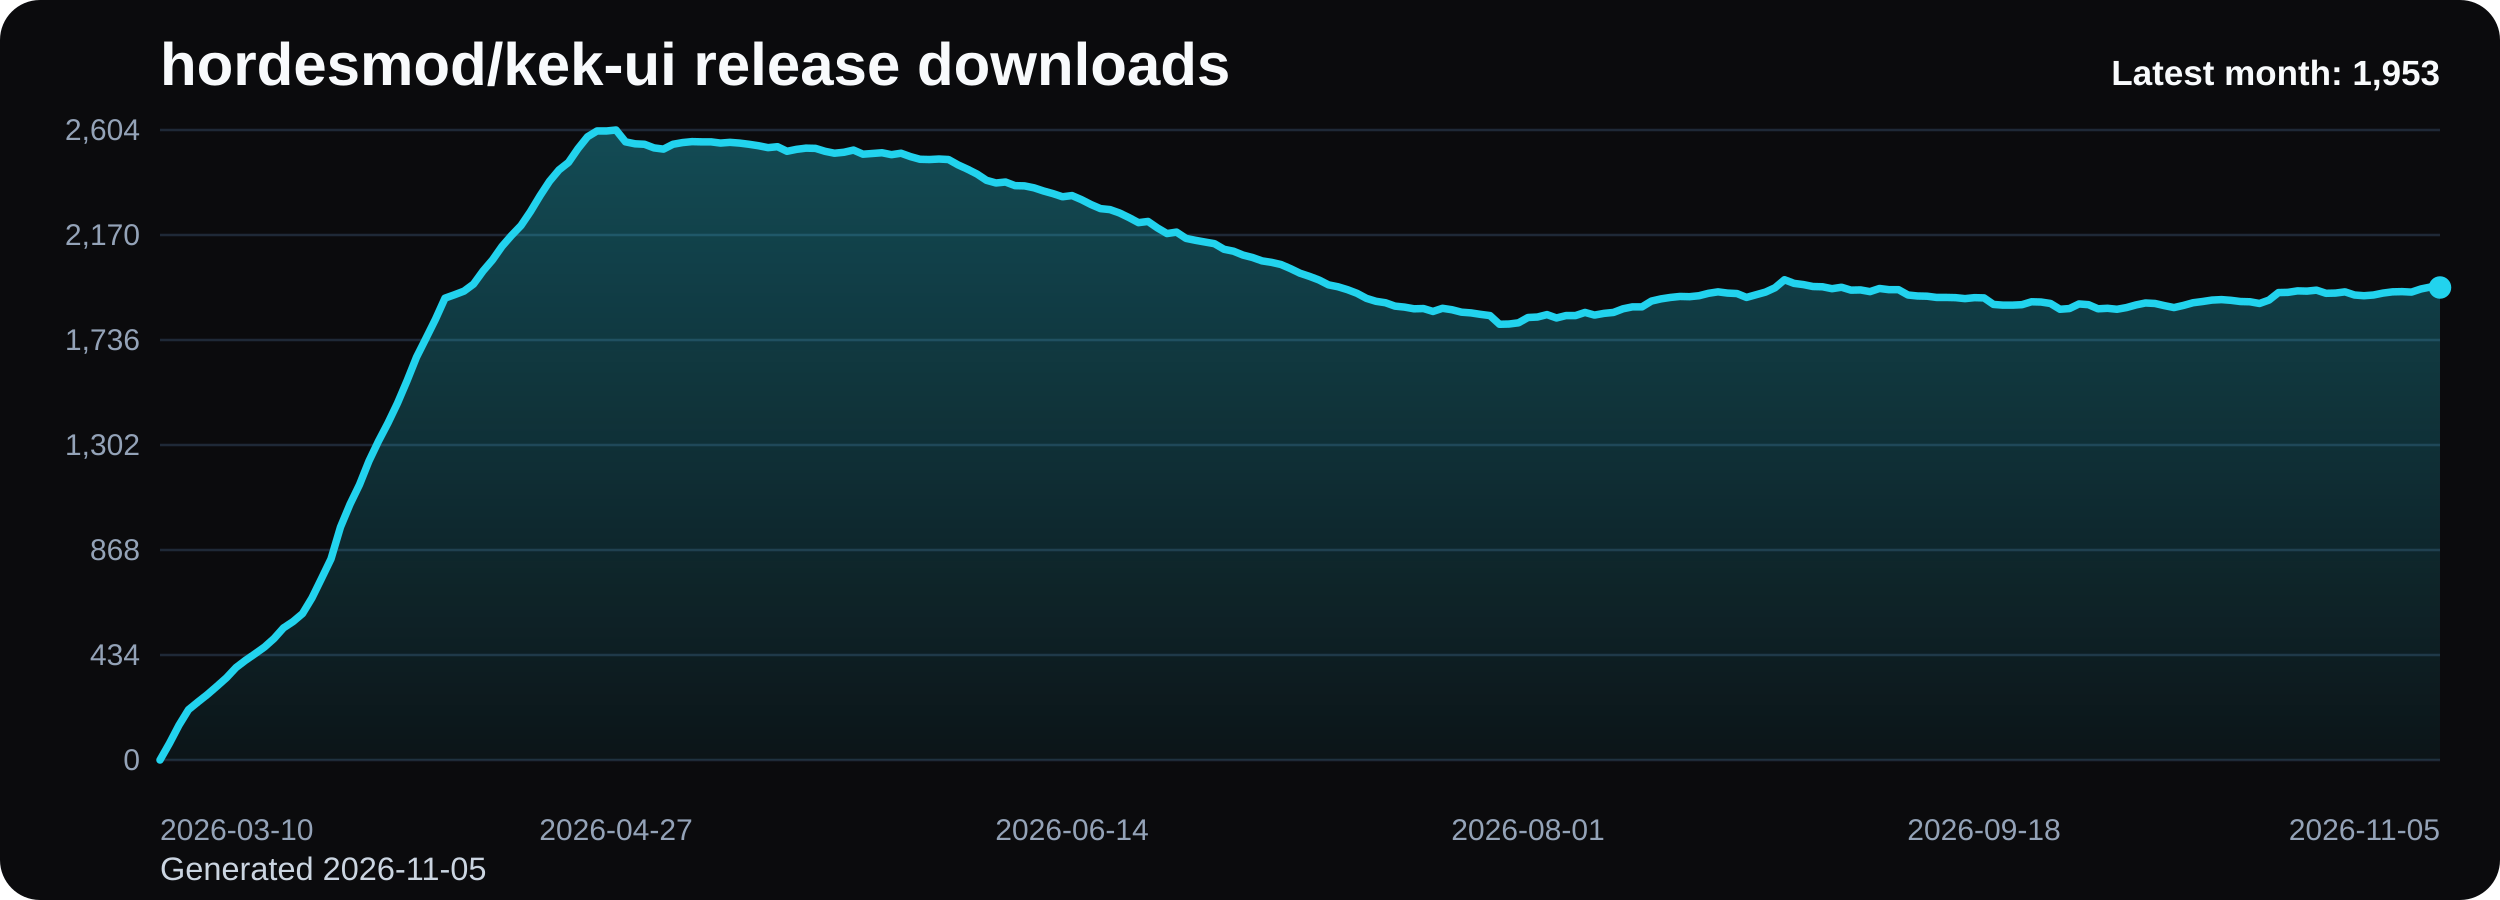
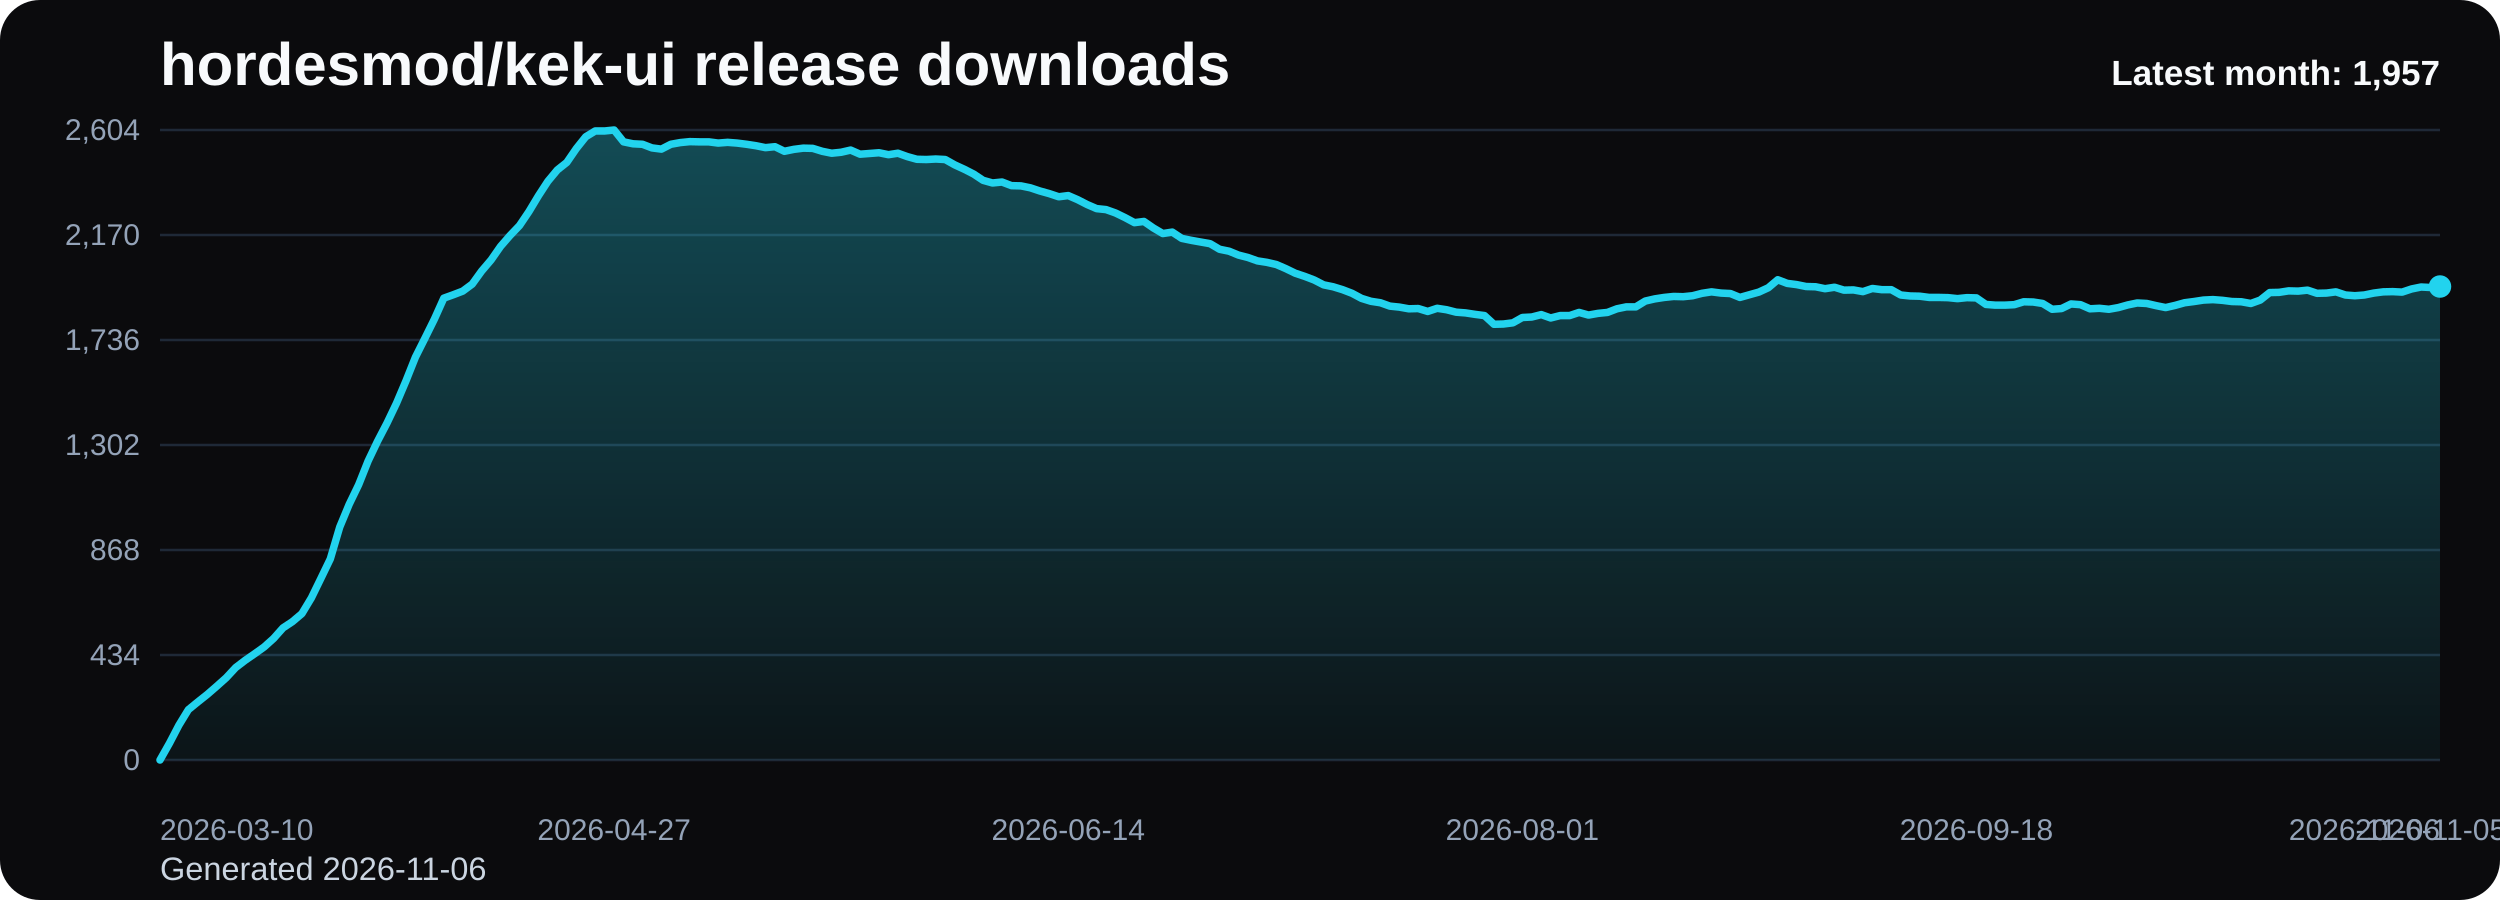
<svg xmlns="http://www.w3.org/2000/svg" viewBox="0 0 1000 360" role="img" aria-label="hordesmod/kek-ui release downloads chart">
  <defs>
    <linearGradient id="fill-monthly-black" x1="0" y1="0" x2="0" y2="1">
      <stop offset="0%" stop-color="#22d3ee" stop-opacity="0.32" />
      <stop offset="100%" stop-color="#22d3ee" stop-opacity="0.05" />
    </linearGradient>
    <style>
      .bg { fill: #0b0b0d; }
      .title { font: 700 24px Arial, sans-serif; fill: #f8fafc; }
      .sub { font: 400 13px Arial, sans-serif; fill: #cbd5e1; }
      .grid { stroke: #1f2937; stroke-width: 1; }
      .axis { font: 400 12px Arial, sans-serif; fill: #94a3b8; }
      .line { fill: none; stroke: #22d3ee; stroke-width: 3; stroke-linecap: round; stroke-linejoin: round; }
      .dot { fill: #22d3ee; }
      .value { font: 600 11px Arial, sans-serif; fill: #cbd5e1; }
      .latest { font: 700 14px Arial, sans-serif; fill: #f8fafc; }
    </style>
  </defs>
  <rect class="bg" x="0" y="0" width="1000" height="360" rx="16" />
  <text class="title" x="64" y="34">hordesmod/kek-ui release downloads</text>
-   <text class="sub" x="64" y="352">Generated 2026-11-05</text>
+   <text class="sub" x="64" y="352">Generated 2026-11-06</text>
  <line x1="64" y1="52.00" x2="976" y2="52.00" class="grid" />
  <text x="56" y="56.00" text-anchor="end" class="axis">2,604</text>
  <line x1="64" y1="94.00" x2="976" y2="94.00" class="grid" />
  <text x="56" y="98.00" text-anchor="end" class="axis">2,170</text>
  <line x1="64" y1="136.00" x2="976" y2="136.00" class="grid" />
  <text x="56" y="140.00" text-anchor="end" class="axis">1,736</text>
  <line x1="64" y1="178.00" x2="976" y2="178.00" class="grid" />
  <text x="56" y="182.00" text-anchor="end" class="axis">1,302</text>
  <line x1="64" y1="220.00" x2="976" y2="220.00" class="grid" />
  <text x="56" y="224.00" text-anchor="end" class="axis">868</text>
  <line x1="64" y1="262.00" x2="976" y2="262.00" class="grid" />
  <text x="56" y="266.00" text-anchor="end" class="axis">434</text>
  <line x1="64" y1="304.00" x2="976" y2="304.00" class="grid" />
  <text x="56" y="308.00" text-anchor="end" class="axis">0</text>
-   <path d="M 64.00 304 L 64.00 304.00 L 67.80 297.32 L 71.60 290.06 L 75.40 283.87 L 79.20 280.77 L 83.00 277.77 L 86.80 274.48 L 90.60 271.10 L 94.40 267.03 L 98.20 264.13 L 102.00 261.52 L 105.80 258.81 L 109.60 255.42 L 113.40 251.16 L 117.20 248.65 L 121.00 245.45 L 124.80 239.16 L 128.60 231.42 L 132.40 223.58 L 136.20 210.81 L 140.00 201.71 L 143.80 193.87 L 147.60 184.39 L 151.40 176.45 L 155.20 169.19 L 159.00 161.26 L 162.80 152.35 L 166.60 142.87 L 170.40 135.32 L 174.20 127.68 L 178.00 119.26 L 181.80 117.90 L 185.60 116.45 L 189.40 113.65 L 193.20 108.42 L 197.00 103.97 L 200.80 98.55 L 204.60 94.19 L 208.40 90.23 L 212.20 84.61 L 216.00 78.32 L 219.80 72.52 L 223.60 67.97 L 227.40 64.97 L 231.20 59.45 L 235.00 54.71 L 238.80 52.39 L 242.60 52.39 L 246.40 52.00 L 250.20 56.74 L 254.00 57.52 L 257.80 57.71 L 261.60 59.16 L 265.40 59.65 L 269.20 57.71 L 273.00 57.03 L 276.80 56.65 L 280.60 56.74 L 284.40 56.74 L 288.20 57.23 L 292.00 56.94 L 295.80 57.23 L 299.60 57.71 L 303.40 58.29 L 307.20 59.06 L 311.00 58.68 L 314.80 60.52 L 318.60 59.74 L 322.40 59.26 L 326.20 59.35 L 330.00 60.52 L 333.80 61.29 L 337.60 60.90 L 341.40 60.03 L 345.20 61.68 L 349.00 61.39 L 352.80 61.10 L 356.60 61.87 L 360.40 61.29 L 364.20 62.65 L 368.00 63.71 L 371.80 63.81 L 375.60 63.61 L 379.40 63.81 L 383.20 65.94 L 387.00 67.68 L 390.80 69.61 L 394.60 72.13 L 398.40 73.19 L 402.20 72.81 L 406.00 74.26 L 409.80 74.35 L 413.60 75.13 L 417.40 76.39 L 421.20 77.45 L 425.00 78.71 L 428.80 78.23 L 432.60 79.87 L 436.40 81.81 L 440.20 83.45 L 444.00 83.84 L 447.80 85.19 L 451.60 87.03 L 455.40 89.06 L 459.20 88.58 L 463.00 91.19 L 466.80 93.42 L 470.60 92.84 L 474.40 95.35 L 478.20 96.13 L 482.00 96.81 L 485.80 97.48 L 489.60 99.71 L 493.40 100.48 L 497.20 102.03 L 501.00 103.00 L 504.80 104.35 L 508.60 104.94 L 512.40 105.81 L 516.20 107.45 L 520.00 109.29 L 523.80 110.55 L 527.60 112.00 L 531.40 113.94 L 535.20 114.71 L 539.00 115.87 L 542.80 117.32 L 546.60 119.35 L 550.40 120.52 L 554.20 121.10 L 558.00 122.45 L 561.80 122.84 L 565.60 123.52 L 569.40 123.42 L 573.20 124.58 L 577.00 123.32 L 580.80 123.90 L 584.60 124.87 L 588.40 125.16 L 592.20 125.74 L 596.00 126.23 L 599.80 129.71 L 603.60 129.61 L 607.40 129.13 L 611.20 127.00 L 615.00 126.81 L 618.80 125.84 L 622.60 127.19 L 626.40 126.23 L 630.20 126.23 L 634.00 124.97 L 637.80 126.03 L 641.60 125.35 L 645.40 124.97 L 649.20 123.52 L 653.00 122.74 L 656.80 122.74 L 660.60 120.42 L 664.40 119.55 L 668.20 118.97 L 672.00 118.58 L 675.80 118.68 L 679.60 118.29 L 683.40 117.32 L 687.20 116.74 L 691.00 117.23 L 694.80 117.42 L 698.60 118.97 L 702.40 117.90 L 706.20 116.84 L 710.00 115.10 L 713.80 111.90 L 717.60 113.35 L 721.40 113.84 L 725.20 114.61 L 729.00 114.71 L 732.80 115.48 L 736.60 114.90 L 740.40 116.06 L 744.20 115.97 L 748.00 116.65 L 751.80 115.39 L 755.60 115.87 L 759.40 115.87 L 763.20 118.00 L 767.00 118.39 L 770.80 118.48 L 774.60 118.97 L 778.40 118.97 L 782.20 119.06 L 786.00 119.45 L 789.80 119.06 L 793.60 119.16 L 797.40 121.77 L 801.20 122.06 L 805.00 122.06 L 808.80 121.87 L 812.60 120.71 L 816.40 120.81 L 820.20 121.39 L 824.00 123.71 L 827.80 123.42 L 831.60 121.58 L 835.40 121.87 L 839.20 123.52 L 843.00 123.32 L 846.80 123.71 L 850.60 123.03 L 854.40 121.97 L 858.20 121.19 L 862.00 121.39 L 865.80 122.26 L 869.60 123.03 L 873.40 122.16 L 877.20 121.10 L 881.00 120.61 L 884.80 120.03 L 888.60 119.84 L 892.40 120.13 L 896.20 120.61 L 900.00 120.71 L 903.80 121.39 L 907.60 120.03 L 911.40 117.03 L 915.20 116.94 L 919.00 116.35 L 922.80 116.45 L 926.60 116.06 L 930.40 117.32 L 934.20 117.23 L 938.00 116.74 L 941.80 118.00 L 945.60 118.29 L 949.40 118.00 L 953.20 117.23 L 957.00 116.74 L 960.80 116.65 L 964.60 116.84 L 968.40 115.58 L 972.20 114.81 L 976.00 115.00 L 976.00 304 Z" fill="url(#fill-monthly-black)" />
-   <polyline class="line" points="64.00,304.00 67.80,297.32 71.60,290.06 75.40,283.87 79.20,280.77 83.00,277.77 86.80,274.48 90.60,271.10 94.40,267.03 98.20,264.13 102.00,261.52 105.80,258.81 109.60,255.42 113.40,251.16 117.20,248.65 121.00,245.45 124.80,239.16 128.60,231.42 132.40,223.58 136.20,210.81 140.00,201.71 143.80,193.87 147.60,184.39 151.40,176.45 155.20,169.19 159.00,161.26 162.80,152.35 166.60,142.87 170.40,135.32 174.20,127.68 178.00,119.26 181.80,117.90 185.60,116.45 189.40,113.65 193.20,108.42 197.00,103.97 200.80,98.55 204.60,94.19 208.40,90.23 212.20,84.61 216.00,78.32 219.80,72.52 223.60,67.97 227.40,64.97 231.20,59.45 235.00,54.71 238.80,52.39 242.60,52.39 246.40,52.00 250.20,56.74 254.00,57.52 257.80,57.71 261.60,59.16 265.40,59.65 269.20,57.71 273.00,57.03 276.80,56.65 280.60,56.74 284.40,56.74 288.20,57.23 292.00,56.94 295.80,57.23 299.60,57.71 303.40,58.29 307.20,59.06 311.00,58.68 314.80,60.52 318.60,59.74 322.40,59.26 326.20,59.35 330.00,60.52 333.80,61.29 337.60,60.90 341.40,60.03 345.20,61.68 349.00,61.39 352.80,61.10 356.60,61.87 360.40,61.29 364.20,62.65 368.00,63.71 371.80,63.81 375.60,63.61 379.40,63.81 383.20,65.94 387.00,67.68 390.80,69.61 394.60,72.13 398.40,73.19 402.20,72.81 406.00,74.26 409.80,74.35 413.60,75.13 417.40,76.39 421.20,77.45 425.00,78.71 428.80,78.23 432.60,79.87 436.40,81.81 440.20,83.45 444.00,83.84 447.80,85.19 451.60,87.03 455.40,89.06 459.20,88.58 463.00,91.19 466.80,93.42 470.60,92.84 474.40,95.35 478.20,96.13 482.00,96.81 485.80,97.48 489.60,99.71 493.40,100.48 497.20,102.03 501.00,103.00 504.80,104.35 508.60,104.94 512.40,105.81 516.20,107.45 520.00,109.29 523.80,110.55 527.60,112.00 531.40,113.94 535.20,114.71 539.00,115.87 542.80,117.32 546.60,119.35 550.40,120.52 554.20,121.10 558.00,122.45 561.80,122.84 565.60,123.52 569.40,123.42 573.20,124.58 577.00,123.32 580.80,123.90 584.60,124.87 588.40,125.16 592.20,125.74 596.00,126.23 599.80,129.71 603.60,129.61 607.40,129.13 611.20,127.00 615.00,126.81 618.80,125.84 622.60,127.19 626.40,126.23 630.20,126.23 634.00,124.97 637.80,126.03 641.60,125.35 645.40,124.97 649.20,123.52 653.00,122.74 656.80,122.74 660.60,120.42 664.40,119.55 668.20,118.97 672.00,118.58 675.80,118.68 679.60,118.29 683.40,117.32 687.20,116.74 691.00,117.23 694.80,117.42 698.60,118.97 702.40,117.90 706.20,116.84 710.00,115.10 713.80,111.90 717.60,113.35 721.40,113.84 725.20,114.61 729.00,114.71 732.80,115.48 736.60,114.90 740.40,116.06 744.20,115.97 748.00,116.65 751.80,115.39 755.60,115.87 759.40,115.87 763.20,118.00 767.00,118.39 770.80,118.48 774.60,118.97 778.40,118.97 782.20,119.06 786.00,119.45 789.80,119.06 793.60,119.16 797.40,121.77 801.20,122.06 805.00,122.06 808.80,121.87 812.60,120.71 816.40,120.81 820.20,121.39 824.00,123.71 827.80,123.42 831.60,121.58 835.40,121.87 839.20,123.52 843.00,123.32 846.80,123.71 850.60,123.03 854.40,121.97 858.20,121.19 862.00,121.39 865.80,122.26 869.60,123.03 873.40,122.16 877.20,121.10 881.00,120.61 884.80,120.03 888.60,119.84 892.40,120.13 896.20,120.61 900.00,120.71 903.80,121.39 907.60,120.03 911.40,117.03 915.20,116.94 919.00,116.35 922.80,116.45 926.60,116.06 930.40,117.32 934.20,117.23 938.00,116.74 941.80,118.00 945.60,118.29 949.40,118.00 953.20,117.23 957.00,116.74 960.80,116.65 964.60,116.84 968.40,115.58 972.20,114.81 976.00,115.00" />
-   <circle class="dot" cx="976.00" cy="115.00" r="4.5" />
+   <path d="M 64.00 304 L 64.00 304.00 L 67.78 297.32 L 71.57 290.06 L 75.35 283.87 L 79.14 280.77 L 82.92 277.77 L 86.71 274.48 L 90.49 271.10 L 94.27 267.03 L 98.06 264.13 L 101.84 261.52 L 105.63 258.81 L 109.41 255.42 L 113.20 251.16 L 116.98 248.65 L 120.76 245.45 L 124.55 239.16 L 128.33 231.42 L 132.12 223.58 L 135.90 210.81 L 139.68 201.71 L 143.47 193.87 L 147.25 184.39 L 151.04 176.45 L 154.82 169.19 L 158.61 161.26 L 162.39 152.35 L 166.17 142.87 L 169.96 135.32 L 173.74 127.68 L 177.53 119.26 L 181.31 117.90 L 185.10 116.45 L 188.88 113.65 L 192.66 108.42 L 196.45 103.97 L 200.23 98.55 L 204.02 94.19 L 207.80 90.23 L 211.59 84.61 L 215.37 78.32 L 219.15 72.52 L 222.94 67.97 L 226.72 64.97 L 230.51 59.45 L 234.29 54.71 L 238.07 52.39 L 241.86 52.39 L 245.64 52.00 L 249.43 56.74 L 253.21 57.52 L 257.00 57.71 L 260.78 59.16 L 264.56 59.65 L 268.35 57.71 L 272.13 57.03 L 275.92 56.65 L 279.70 56.74 L 283.49 56.74 L 287.27 57.23 L 291.05 56.94 L 294.84 57.23 L 298.62 57.71 L 302.41 58.29 L 306.19 59.06 L 309.98 58.68 L 313.76 60.52 L 317.54 59.74 L 321.33 59.26 L 325.11 59.35 L 328.90 60.52 L 332.68 61.29 L 336.46 60.90 L 340.25 60.03 L 344.03 61.68 L 347.82 61.39 L 351.60 61.10 L 355.39 61.87 L 359.17 61.29 L 362.95 62.65 L 366.74 63.71 L 370.52 63.81 L 374.31 63.61 L 378.09 63.81 L 381.88 65.94 L 385.66 67.68 L 389.44 69.61 L 393.23 72.13 L 397.01 73.19 L 400.80 72.81 L 404.58 74.26 L 408.37 74.35 L 412.15 75.13 L 415.93 76.39 L 419.72 77.45 L 423.50 78.71 L 427.29 78.23 L 431.07 79.87 L 434.85 81.81 L 438.64 83.45 L 442.42 83.84 L 446.21 85.19 L 449.99 87.03 L 453.78 89.06 L 457.56 88.58 L 461.34 91.19 L 465.13 93.42 L 468.91 92.84 L 472.70 95.35 L 476.48 96.13 L 480.27 96.81 L 484.05 97.48 L 487.83 99.71 L 491.62 100.48 L 495.40 102.03 L 499.19 103.00 L 502.97 104.35 L 506.76 104.94 L 510.54 105.81 L 514.32 107.45 L 518.11 109.29 L 521.89 110.55 L 525.68 112.00 L 529.46 113.94 L 533.24 114.71 L 537.03 115.87 L 540.81 117.32 L 544.60 119.35 L 548.38 120.52 L 552.17 121.10 L 555.95 122.45 L 559.73 122.84 L 563.52 123.52 L 567.30 123.42 L 571.09 124.58 L 574.87 123.32 L 578.66 123.90 L 582.44 124.87 L 586.22 125.16 L 590.01 125.74 L 593.79 126.23 L 597.58 129.71 L 601.36 129.61 L 605.15 129.13 L 608.93 127.00 L 612.71 126.81 L 616.50 125.84 L 620.28 127.19 L 624.07 126.23 L 627.85 126.23 L 631.63 124.97 L 635.42 126.03 L 639.20 125.35 L 642.99 124.97 L 646.77 123.52 L 650.56 122.74 L 654.34 122.74 L 658.12 120.42 L 661.91 119.55 L 665.69 118.97 L 669.48 118.58 L 673.26 118.68 L 677.05 118.29 L 680.83 117.32 L 684.61 116.74 L 688.40 117.23 L 692.18 117.42 L 695.97 118.97 L 699.75 117.90 L 703.54 116.84 L 707.32 115.10 L 711.10 111.90 L 714.89 113.35 L 718.67 113.84 L 722.46 114.61 L 726.24 114.71 L 730.02 115.48 L 733.81 114.90 L 737.59 116.06 L 741.38 115.97 L 745.16 116.65 L 748.95 115.39 L 752.73 115.87 L 756.51 115.87 L 760.30 118.00 L 764.08 118.39 L 767.87 118.48 L 771.65 118.97 L 775.44 118.97 L 779.22 119.06 L 783.00 119.45 L 786.79 119.06 L 790.57 119.16 L 794.36 121.77 L 798.14 122.06 L 801.93 122.06 L 805.71 121.87 L 809.49 120.71 L 813.28 120.81 L 817.06 121.39 L 820.85 123.71 L 824.63 123.42 L 828.41 121.58 L 832.20 121.87 L 835.98 123.52 L 839.77 123.32 L 843.55 123.71 L 847.34 123.03 L 851.12 121.97 L 854.90 121.19 L 858.69 121.39 L 862.47 122.26 L 866.26 123.03 L 870.04 122.16 L 873.83 121.10 L 877.61 120.61 L 881.39 120.03 L 885.18 119.84 L 888.96 120.13 L 892.75 120.61 L 896.53 120.71 L 900.32 121.39 L 904.10 120.03 L 907.88 117.03 L 911.67 116.94 L 915.45 116.35 L 919.24 116.45 L 923.02 116.06 L 926.80 117.32 L 930.59 117.23 L 934.37 116.74 L 938.16 118.00 L 941.94 118.29 L 945.73 118.00 L 949.51 117.23 L 953.29 116.74 L 957.08 116.65 L 960.86 116.84 L 964.65 115.58 L 968.43 114.81 L 972.22 115.00 L 976.00 114.61 L 976.00 304 Z" fill="url(#fill-monthly-black)" />
+   <polyline class="line" points="64.00,304.00 67.78,297.32 71.57,290.06 75.35,283.87 79.14,280.77 82.92,277.77 86.71,274.48 90.49,271.10 94.27,267.03 98.06,264.13 101.84,261.52 105.63,258.81 109.41,255.42 113.20,251.16 116.98,248.65 120.76,245.45 124.55,239.16 128.33,231.42 132.12,223.58 135.90,210.81 139.68,201.71 143.47,193.87 147.25,184.39 151.04,176.45 154.82,169.19 158.61,161.26 162.39,152.35 166.17,142.87 169.96,135.32 173.74,127.68 177.53,119.26 181.31,117.90 185.10,116.45 188.88,113.65 192.66,108.42 196.45,103.97 200.23,98.55 204.02,94.19 207.80,90.23 211.59,84.61 215.37,78.32 219.15,72.52 222.94,67.97 226.72,64.97 230.51,59.45 234.29,54.71 238.07,52.39 241.86,52.39 245.64,52.00 249.43,56.74 253.21,57.52 257.00,57.71 260.78,59.16 264.56,59.65 268.35,57.71 272.13,57.03 275.92,56.65 279.70,56.74 283.49,56.74 287.27,57.23 291.05,56.94 294.84,57.23 298.62,57.71 302.41,58.29 306.19,59.06 309.98,58.68 313.76,60.52 317.54,59.74 321.33,59.26 325.11,59.35 328.90,60.52 332.68,61.29 336.46,60.90 340.25,60.03 344.03,61.68 347.82,61.39 351.60,61.10 355.39,61.87 359.17,61.29 362.95,62.65 366.74,63.71 370.52,63.81 374.31,63.61 378.09,63.81 381.88,65.94 385.66,67.68 389.44,69.61 393.23,72.13 397.01,73.19 400.80,72.81 404.58,74.26 408.37,74.35 412.15,75.13 415.93,76.39 419.72,77.45 423.50,78.71 427.29,78.23 431.07,79.87 434.85,81.81 438.64,83.45 442.42,83.84 446.21,85.19 449.99,87.03 453.78,89.06 457.56,88.58 461.34,91.19 465.13,93.42 468.91,92.84 472.70,95.35 476.48,96.13 480.27,96.81 484.05,97.48 487.83,99.71 491.62,100.48 495.40,102.03 499.19,103.00 502.97,104.35 506.76,104.94 510.54,105.81 514.32,107.45 518.11,109.29 521.89,110.55 525.68,112.00 529.46,113.94 533.24,114.71 537.03,115.87 540.81,117.32 544.60,119.35 548.38,120.52 552.17,121.10 555.95,122.45 559.73,122.84 563.52,123.52 567.30,123.42 571.09,124.58 574.87,123.32 578.66,123.90 582.44,124.87 586.22,125.16 590.01,125.74 593.79,126.23 597.58,129.71 601.36,129.61 605.15,129.13 608.93,127.00 612.71,126.81 616.50,125.84 620.28,127.19 624.07,126.23 627.85,126.23 631.63,124.97 635.42,126.03 639.20,125.35 642.99,124.97 646.77,123.52 650.56,122.74 654.34,122.74 658.12,120.42 661.91,119.55 665.69,118.97 669.48,118.58 673.26,118.68 677.05,118.29 680.83,117.32 684.61,116.74 688.40,117.23 692.18,117.42 695.97,118.97 699.75,117.90 703.54,116.84 707.32,115.10 711.10,111.90 714.89,113.35 718.67,113.84 722.46,114.61 726.24,114.71 730.02,115.48 733.81,114.90 737.59,116.06 741.38,115.97 745.16,116.65 748.95,115.39 752.73,115.87 756.51,115.87 760.30,118.00 764.08,118.39 767.87,118.48 771.65,118.97 775.44,118.97 779.22,119.06 783.00,119.45 786.79,119.06 790.57,119.16 794.36,121.77 798.14,122.06 801.93,122.06 805.71,121.87 809.49,120.71 813.28,120.81 817.06,121.39 820.85,123.71 824.63,123.42 828.41,121.58 832.20,121.87 835.98,123.52 839.77,123.32 843.55,123.71 847.34,123.03 851.12,121.97 854.90,121.19 858.69,121.39 862.47,122.26 866.26,123.03 870.04,122.16 873.83,121.10 877.61,120.61 881.39,120.03 885.18,119.84 888.96,120.13 892.75,120.61 896.53,120.71 900.32,121.39 904.10,120.03 907.88,117.03 911.67,116.94 915.45,116.35 919.24,116.45 923.02,116.06 926.80,117.32 930.59,117.23 934.37,116.74 938.16,118.00 941.94,118.29 945.73,118.00 949.51,117.23 953.29,116.74 957.08,116.65 960.86,116.84 964.65,115.58 968.43,114.81 972.22,115.00 976.00,114.61" />
+   <circle class="dot" cx="976.00" cy="114.61" r="4.5" />
  <text class="axis" x="64.00" y="336" text-anchor="start">2026-03-10</text>
-   <text class="axis" x="246.40" y="336" text-anchor="middle">2026-04-27</text>
-   <text class="axis" x="428.80" y="336" text-anchor="middle">2026-06-14</text>
-   <text class="axis" x="611.20" y="336" text-anchor="middle">2026-08-01</text>
-   <text class="axis" x="793.60" y="336" text-anchor="middle">2026-09-18</text>
-   <text class="axis" x="976.00" y="336" text-anchor="end">2026-11-05</text>
-   <text class="latest" x="976" y="34" text-anchor="end">Latest month: 1,953</text>
+   <text class="axis" x="245.64" y="336" text-anchor="middle">2026-04-27</text>
+   <text class="axis" x="427.29" y="336" text-anchor="middle">2026-06-14</text>
+   <text class="axis" x="608.93" y="336" text-anchor="middle">2026-08-01</text>
+   <text class="axis" x="790.57" y="336" text-anchor="middle">2026-09-18</text>
+   <text class="axis" x="972.22" y="336" text-anchor="middle">2026-11-05</text>
+   <text class="axis" x="976.00" y="336" text-anchor="end">2026-11-06</text>
+   <text class="latest" x="976" y="34" text-anchor="end">Latest month: 1,957</text>
</svg>
